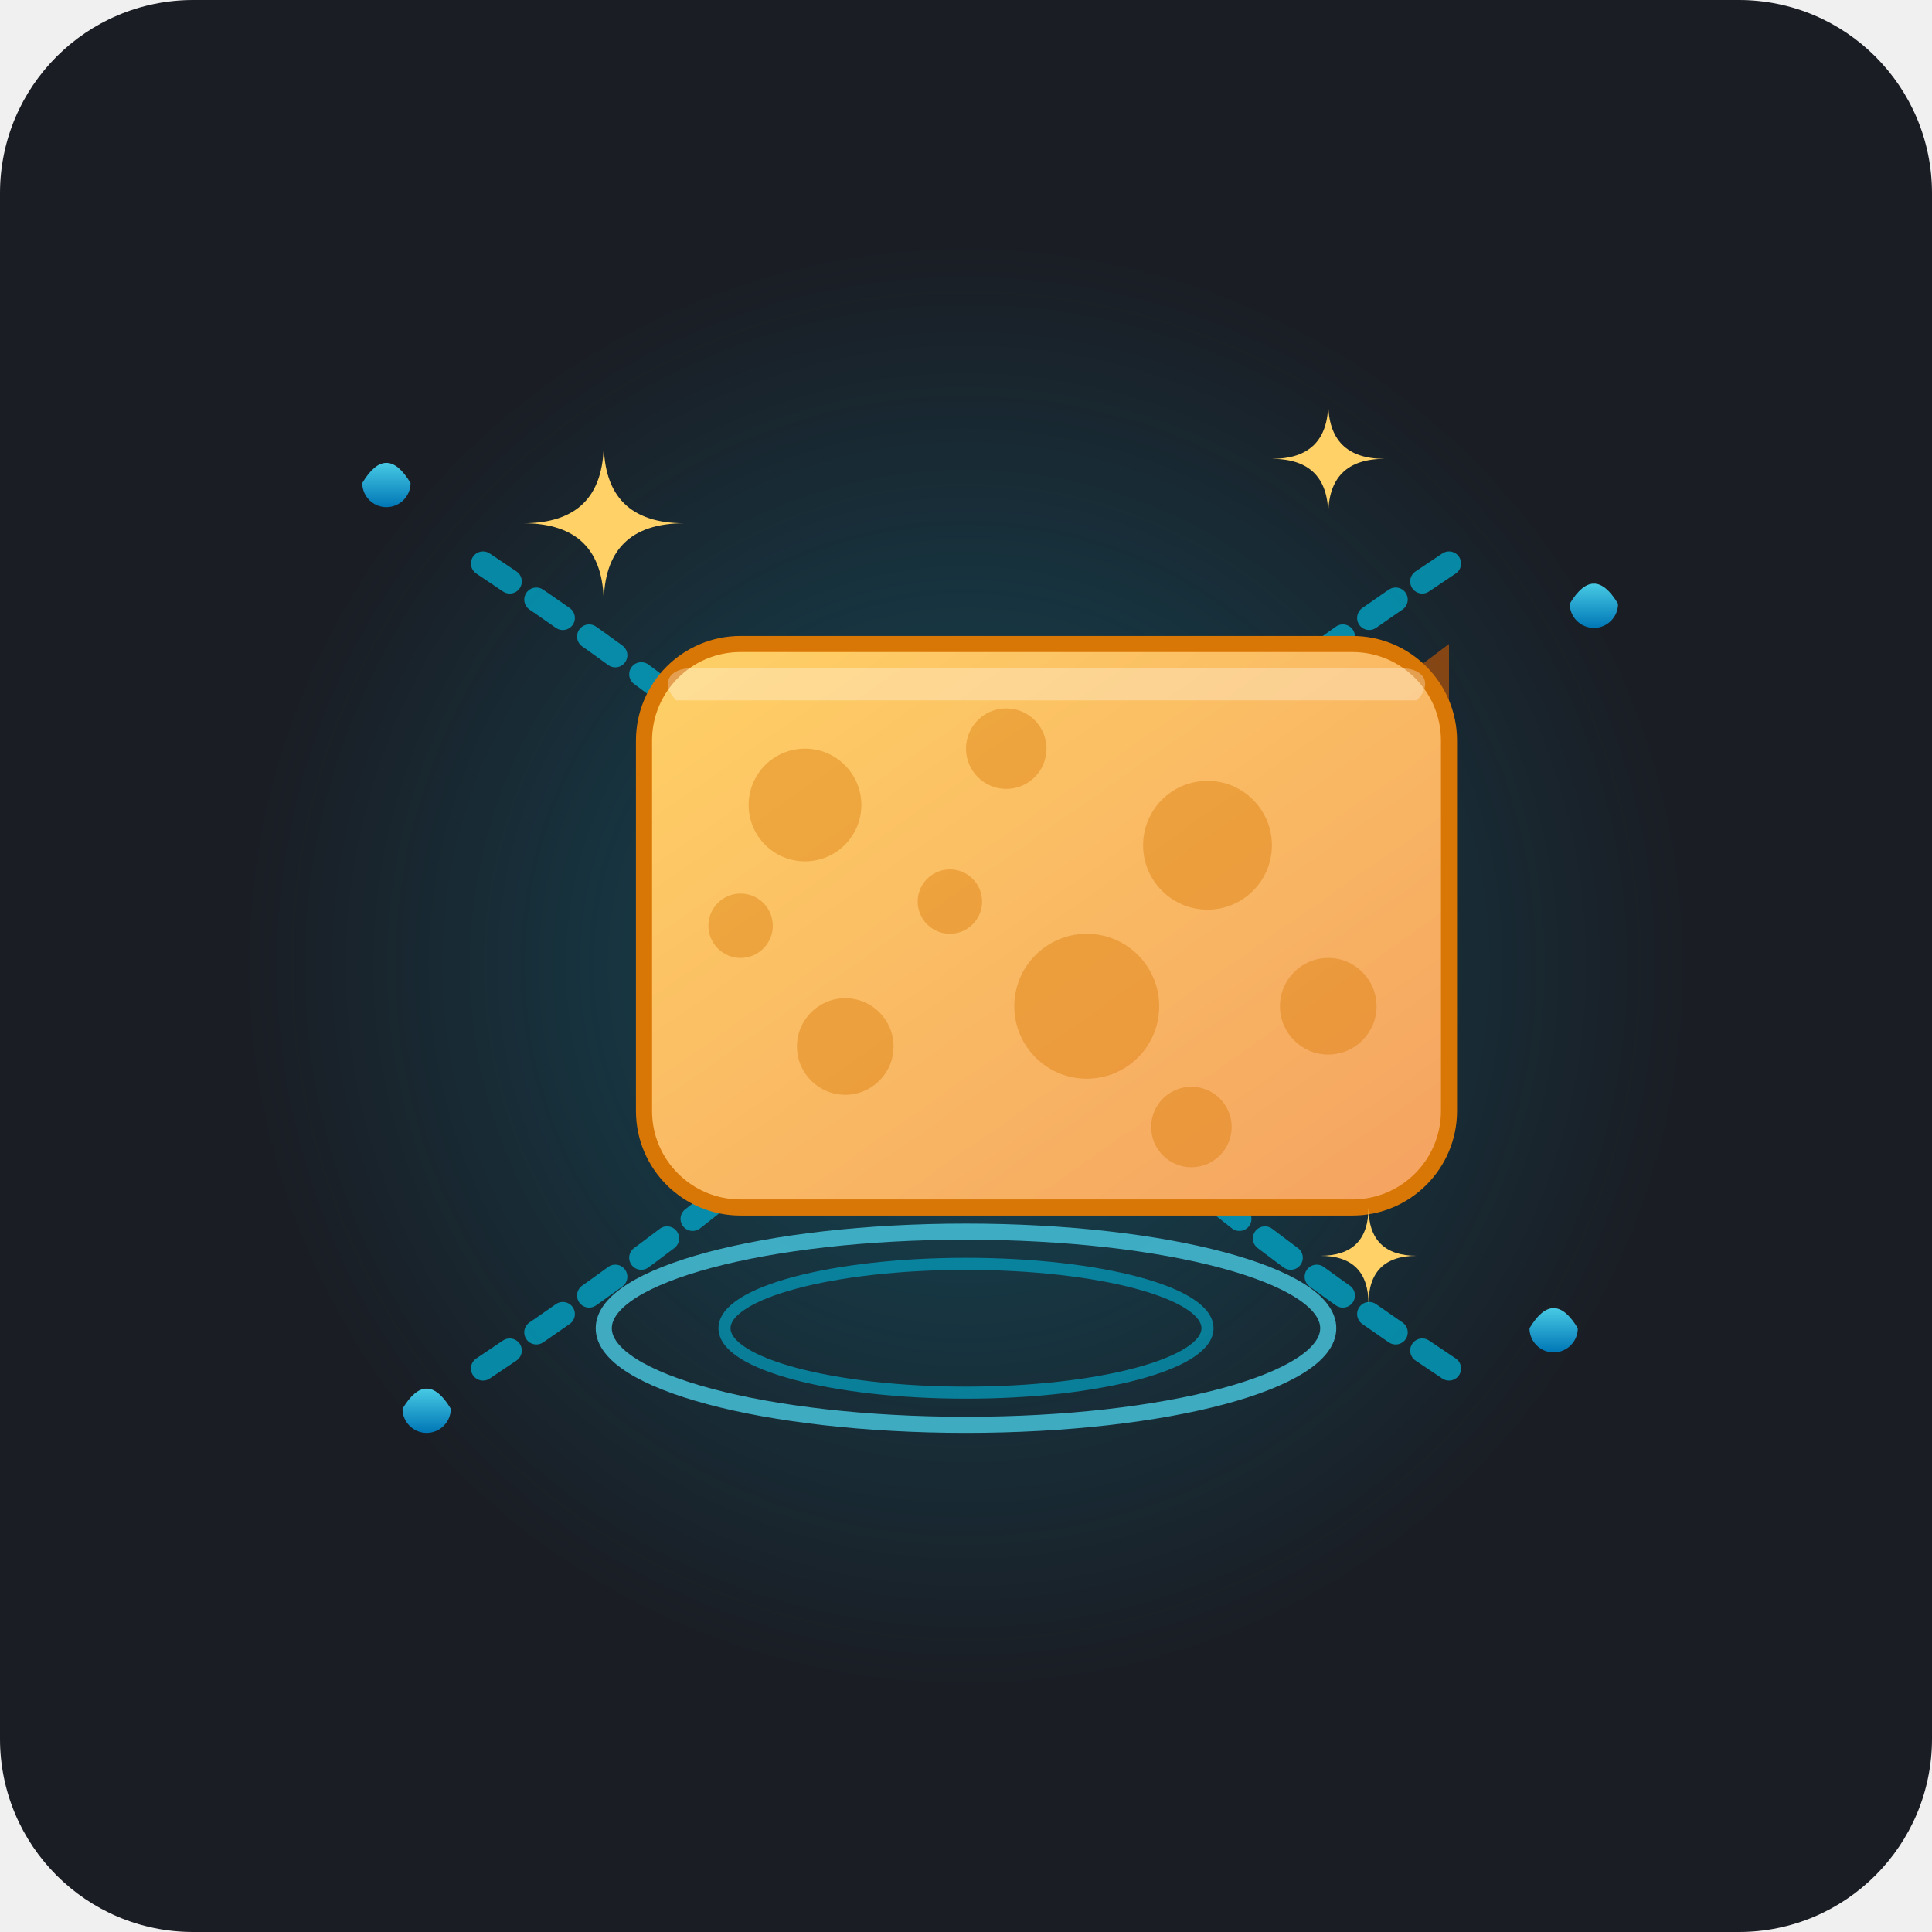
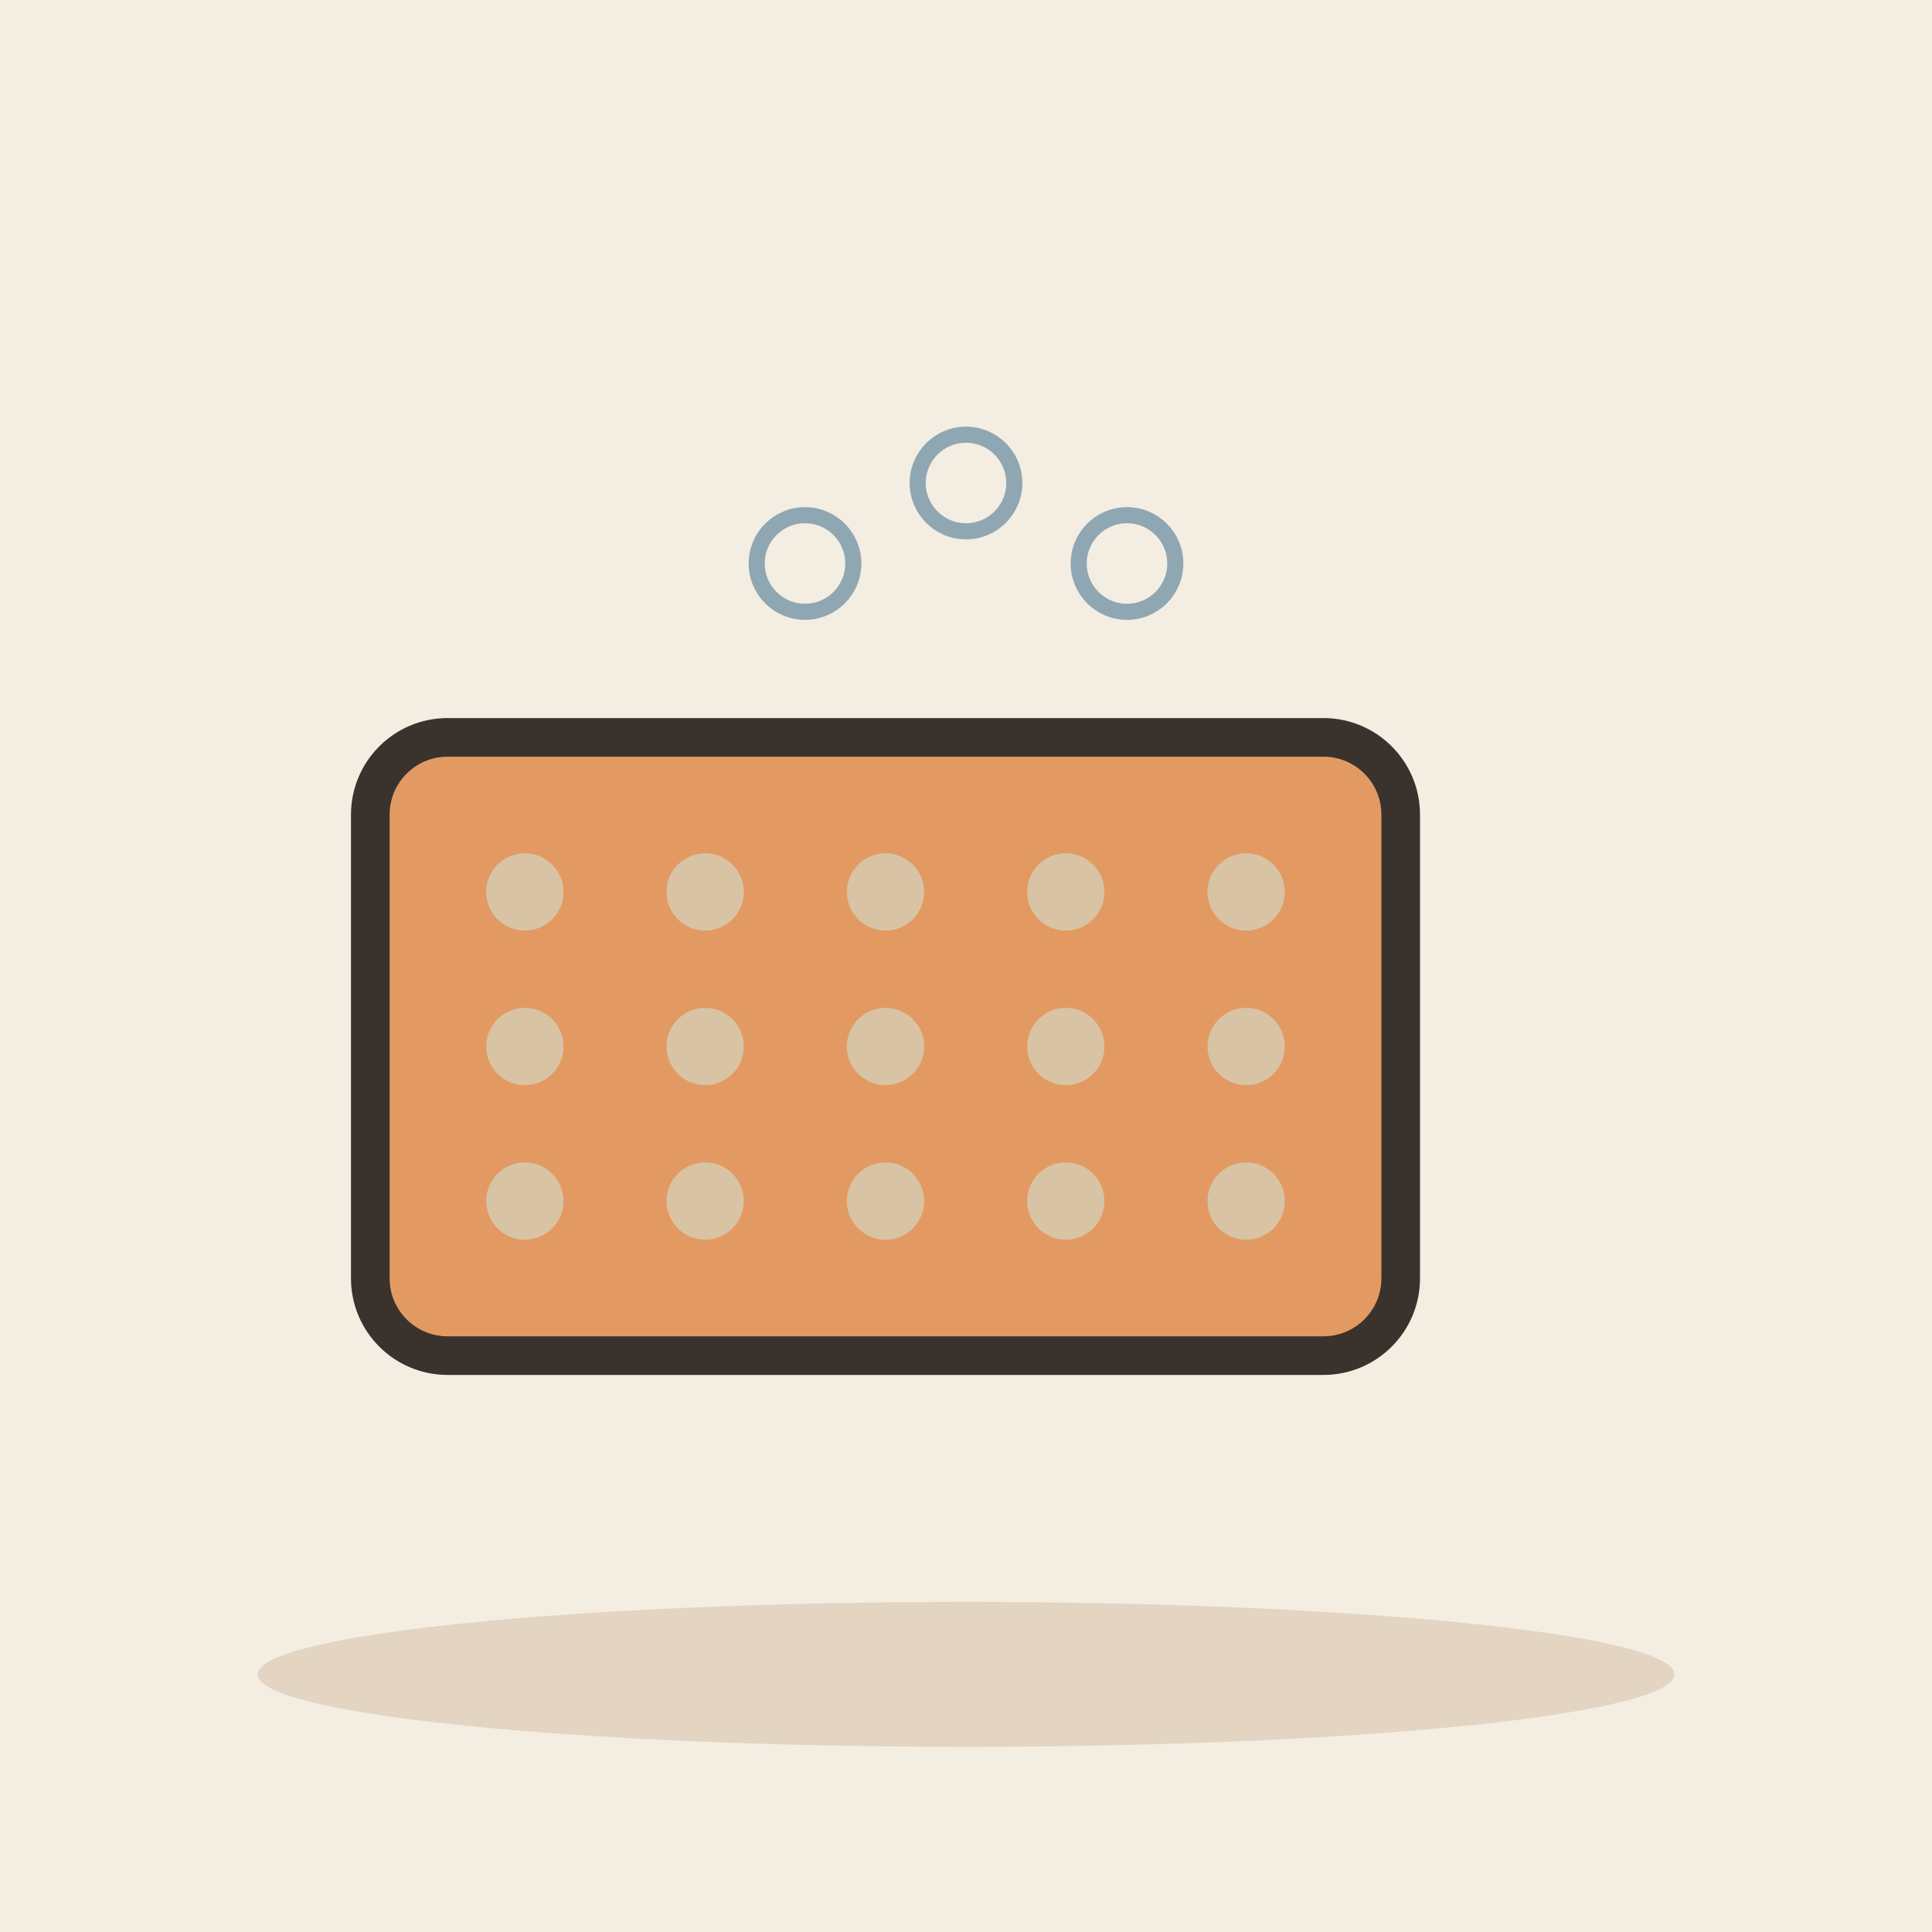
- <svg xmlns="http://www.w3.org/2000/svg" viewBox="0 0 240 240">
-   <rect width="240" height="240" rx="24" fill="#1A1D24" />
-   <defs>
-     <radialGradient id="waterGlow" cx="50%" cy="50%" r="50%">
-       <stop offset="0%" stop-color="#00D2FF" stop-opacity="0.25" />
-       <stop offset="100%" stop-color="#00D2FF" stop-opacity="0" />
-     </radialGradient>
-     <linearGradient id="spongeGrad" x1="0%" y1="0%" x2="100%" y2="100%">
-       <stop offset="0%" stop-color="#FFD166" />
-       <stop offset="100%" stop-color="#F4A261" />
-     </linearGradient>
-     <linearGradient id="waterDrop" x1="0%" y1="0%" x2="0%" y2="100%">
-       <stop offset="0%" stop-color="#48CAE4" />
-       <stop offset="100%" stop-color="#0077B6" />
-     </linearGradient>
-   </defs>
-   <circle cx="120" cy="120" r="90" fill="url(#waterGlow)" />
-   <g opacity="0.7">
-     <path d="M 60 70 Q 90 90 105 105" fill="none" stroke="#00B4D8" stroke-width="3" stroke-linecap="round" stroke-dasharray="4 4">
-       <animate attributeName="stroke-dashoffset" values="16;0" dur="1.5s" repeatCount="indefinite" />
-     </path>
-     <path d="M 60 170 Q 90 150 105 135" fill="none" stroke="#00B4D8" stroke-width="3" stroke-linecap="round" stroke-dasharray="4 4">
-       <animate attributeName="stroke-dashoffset" values="16;0" dur="1.5s" repeatCount="indefinite" />
-     </path>
-     <path d="M 180 70 Q 150 90 135 105" fill="none" stroke="#00B4D8" stroke-width="3" stroke-linecap="round" stroke-dasharray="4 4">
-       <animate attributeName="stroke-dashoffset" values="16;0" dur="1.5s" repeatCount="indefinite" />
-     </path>
-     <path d="M 180 170 Q 150 150 135 135" fill="none" stroke="#00B4D8" stroke-width="3" stroke-linecap="round" stroke-dasharray="4 4">
-       <animate attributeName="stroke-dashoffset" values="16;0" dur="1.5s" repeatCount="indefinite" />
-     </path>
+ <svg xmlns="http://www.w3.org/2000/svg" viewBox="0 0 240 240" data-style="editorial">
+   <rect width="240" height="240" fill="#F4EDE2" />
+   <ellipse cx="120" cy="208" rx="88" ry="9" fill="#E3D5C1" />
+   <g transform="translate(110 130) scale(1.6 1.6)">
+     <rect x="-40" y="-24" width="80" height="48" rx="6" fill="#E39A62" stroke="#3A332D" stroke-width="3" stroke-linecap="round" stroke-linejoin="round" />
+     <circle cx="-28" cy="-12" r="3" fill="#D8C3A5" />
+     <circle cx="-14" cy="-12" r="3" fill="#D8C3A5" />
+     <circle cx="0" cy="-12" r="3" fill="#D8C3A5" />
+     <circle cx="14" cy="-12" r="3" fill="#D8C3A5" />
+     <circle cx="28" cy="-12" r="3" fill="#D8C3A5" />
+     <circle cx="-28" cy="0" r="3" fill="#D8C3A5" />
+     <circle cx="-14" cy="0" r="3" fill="#D8C3A5" />
+     <circle cx="0" cy="0" r="3" fill="#D8C3A5" />
+     <circle cx="14" cy="0" r="3" fill="#D8C3A5" />
+     <circle cx="28" cy="0" r="3" fill="#D8C3A5" />
+     <circle cx="-28" cy="12" r="3" fill="#D8C3A5" />
+     <circle cx="-14" cy="12" r="3" fill="#D8C3A5" />
+     <circle cx="0" cy="12" r="3" fill="#D8C3A5" />
+     <circle cx="14" cy="12" r="3" fill="#D8C3A5" />
+     <circle cx="28" cy="12" r="3" fill="#D8C3A5" />
  </g>
-   <path d="M 45,60 Q 48,55 51,60 A 3,3 0 0,1 45,60 Z" fill="url(#waterDrop)" />
-   <path d="M 195,75 Q 198,70 201,75 A 3,3 0 0,1 195,75 Z" fill="url(#waterDrop)" />
-   <path d="M 50,175 Q 53,170 56,175 A 3,3 0 0,1 50,175 Z" fill="url(#waterDrop)" />
-   <path d="M 190,165 Q 193,160 196,165 A 3,3 0 0,1 190,165 Z" fill="url(#waterDrop)" />
-   <g transform="translate(0, 5)">
-     <path d="M 80,90 L 160,90 L 180,130 L 100,130 Z" fill="#D97706" opacity="0.6" />
-     <path d="M 160,90 L 160,145 L 180,130 L 180,75 Z" fill="#B45309" opacity="0.7" />
-     <rect x="80" y="75" width="100" height="70" rx="12" fill="url(#spongeGrad)" stroke="#D97706" stroke-width="2" />
-     <g fill="#D97706" opacity="0.4">
-       <circle cx="100" cy="95" r="7" />
-       <circle cx="125" cy="88" r="5" />
-       <circle cx="150" cy="100" r="8" />
-       <circle cx="165" cy="120" r="6" />
-       <circle cx="135" cy="120" r="9" />
-       <circle cx="105" cy="125" r="6" />
-       <circle cx="92" cy="110" r="4" />
-       <circle cx="148" cy="135" r="5" />
-       <circle cx="118" cy="107" r="4" />
-     </g>
-     <path d="M 86,78 L 174,78 C 177,78 178,80 176,82 L 84,82 C 82,80 83,78 86,78 Z" fill="#FFFFFF" opacity="0.3" />
-   </g>
-   <ellipse cx="120" cy="165" rx="45" ry="12" fill="none" stroke="#48CAE4" stroke-width="2" opacity="0.8" />
-   <ellipse cx="120" cy="165" rx="30" ry="8" fill="none" stroke="#00B4D8" stroke-width="1.5" opacity="0.6" />
-   <g fill="#FFD166">
-     <path d="M 75,55 Q 75,65 65,65 Q 75,65 75,75 Q 75,65 85,65 Q 75,65 75,55 Z" />
-     <path d="M 165,50 Q 165,57 158,57 Q 165,57 165,64 Q 165,57 172,57 Q 165,57 165,50 Z" />
-     <path d="M 170,150 Q 170,156 164,156 Q 170,156 170,162 Q 170,156 176,156 Q 170,156 170,150 Z" />
-   </g>
+   <circle cx="100" cy="70" r="6" fill="none" stroke-linecap="round" stroke-linejoin="round" stroke="#8FA7B3" stroke-width="2" />
+   <circle cx="120" cy="60" r="6" fill="none" stroke-linecap="round" stroke-linejoin="round" stroke="#8FA7B3" stroke-width="2" />
+   <circle cx="140" cy="70" r="6" fill="none" stroke-linecap="round" stroke-linejoin="round" stroke="#8FA7B3" stroke-width="2" />
</svg>
